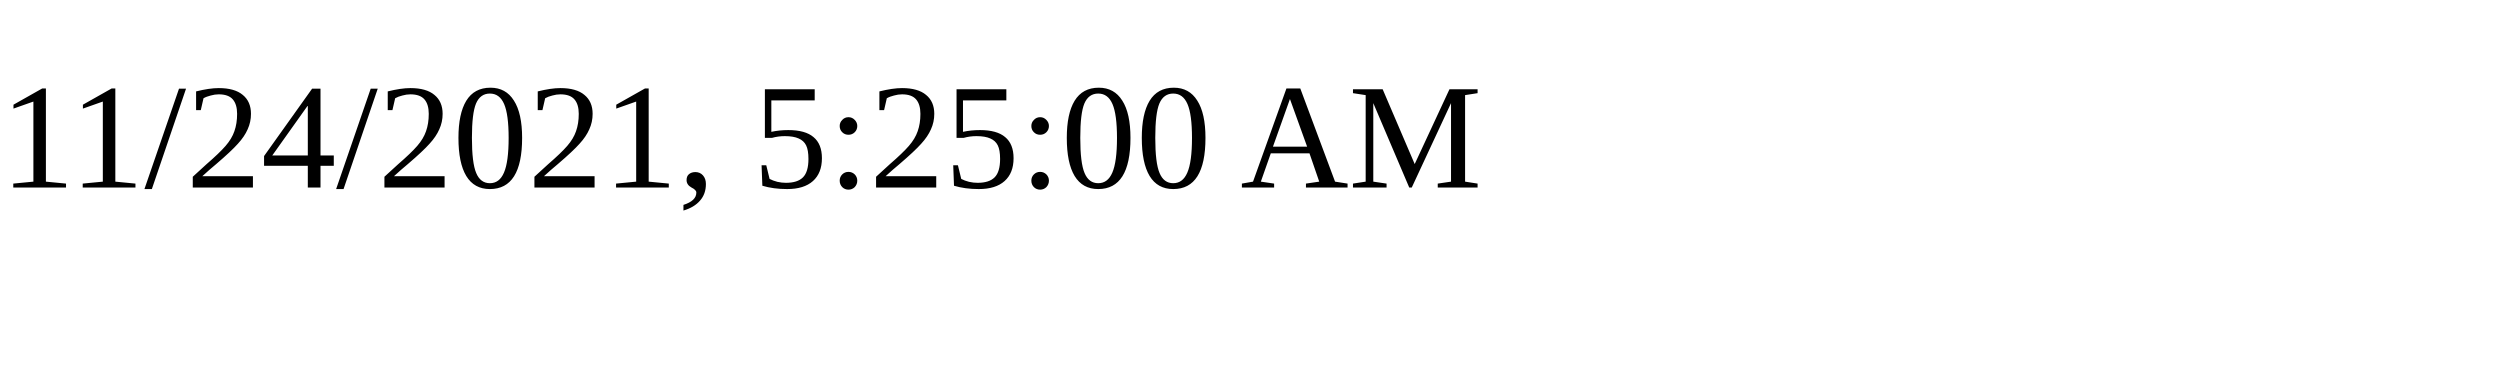
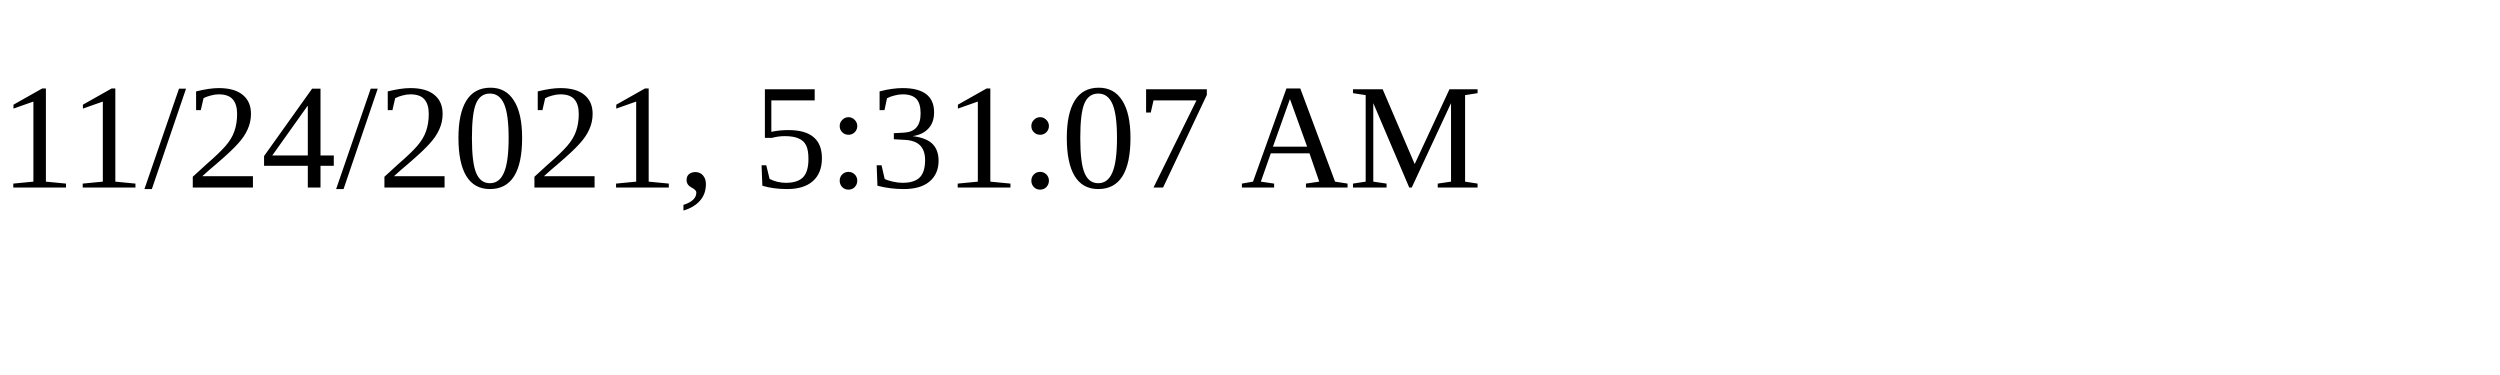
<svg xmlns="http://www.w3.org/2000/svg" height="30" width="200">
-   <text x="0" y="15">11/24/2021, 5:25:00 AM</text>
+   <text x="0" y="15">11/24/2021, 5:31:07 AM</text>
</svg>
